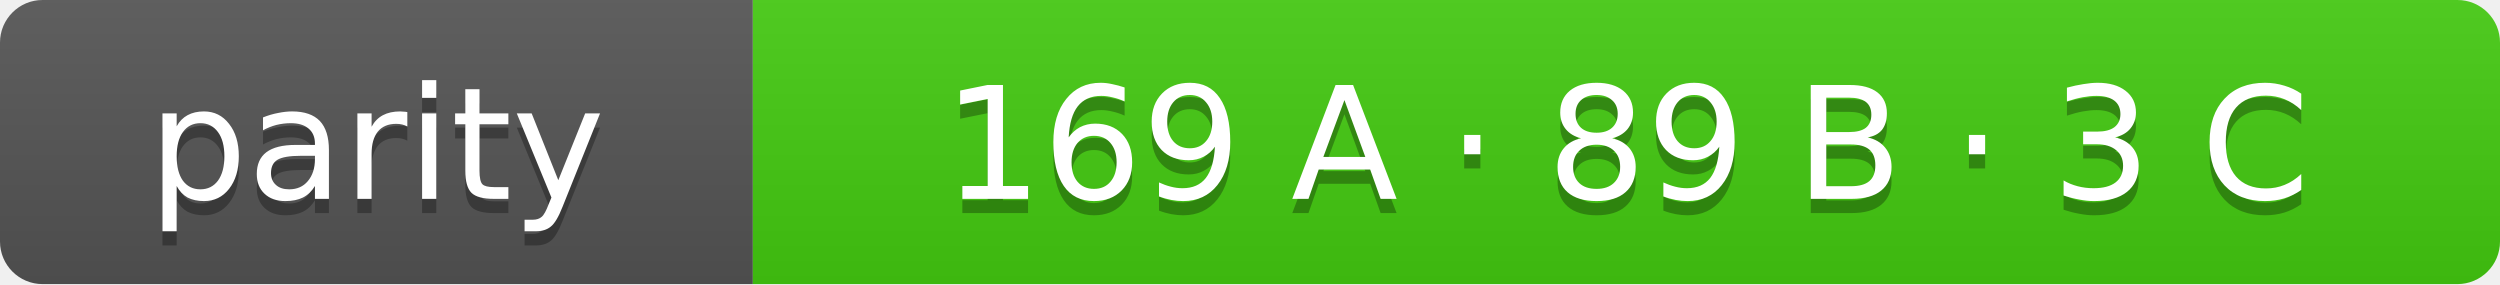
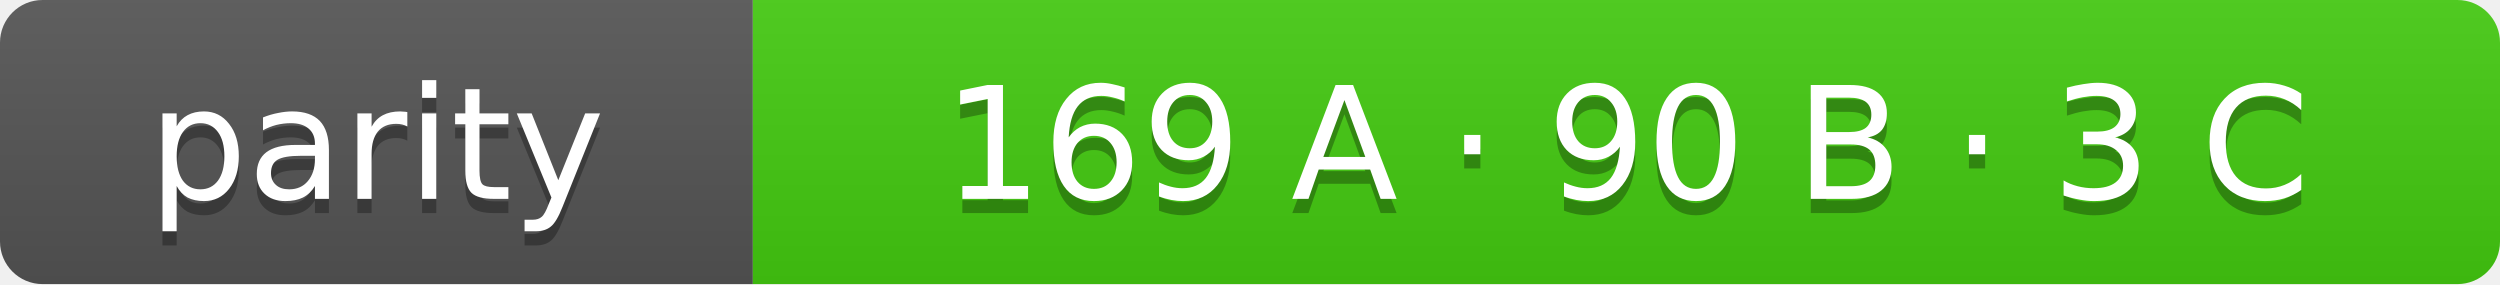
- <svg xmlns="http://www.w3.org/2000/svg" width="176" height="20" role="img" aria-label="parity: 169 A · 89 B · 3 C">
+ <svg xmlns="http://www.w3.org/2000/svg" width="176" height="20" role="img" aria-label="parity: 169 A · 90 B · 3 C">
  <linearGradient id="s" x2="0" y2="100%">
    <stop offset="0" stop-color="#bbb" stop-opacity=".1" />
    <stop offset="1" stop-opacity=".1" />
  </linearGradient>
  <clipPath id="r">
    <rect width="176" height="20" rx="3" fill="#fff" />
  </clipPath>
  <g clip-path="url(#r)">
    <rect width="53" height="20" fill="#555" />
    <rect x="53" width="123" height="20" fill="#4c1" />
    <rect width="176" height="20" fill="url(#s)" />
  </g>
  <g fill="#fff" text-anchor="middle" font-family="Verdana,Geneva,DejaVu Sans,sans-serif" font-size="11">
    <text x="26.5" y="15" fill="#010101" fill-opacity=".3">parity</text>
    <text x="26.5" y="14">parity</text>
-     <text x="114.5" y="15" fill="#010101" fill-opacity=".3">169 A · 89 B · 3 C</text>
-     <text x="114.5" y="14">169 A · 89 B · 3 C</text>
+     <text x="114.5" y="15" fill="#010101" fill-opacity=".3">169 A · 90 B · 3 C</text>
+     <text x="114.5" y="14">169 A · 90 B · 3 C</text>
  </g>
</svg>
